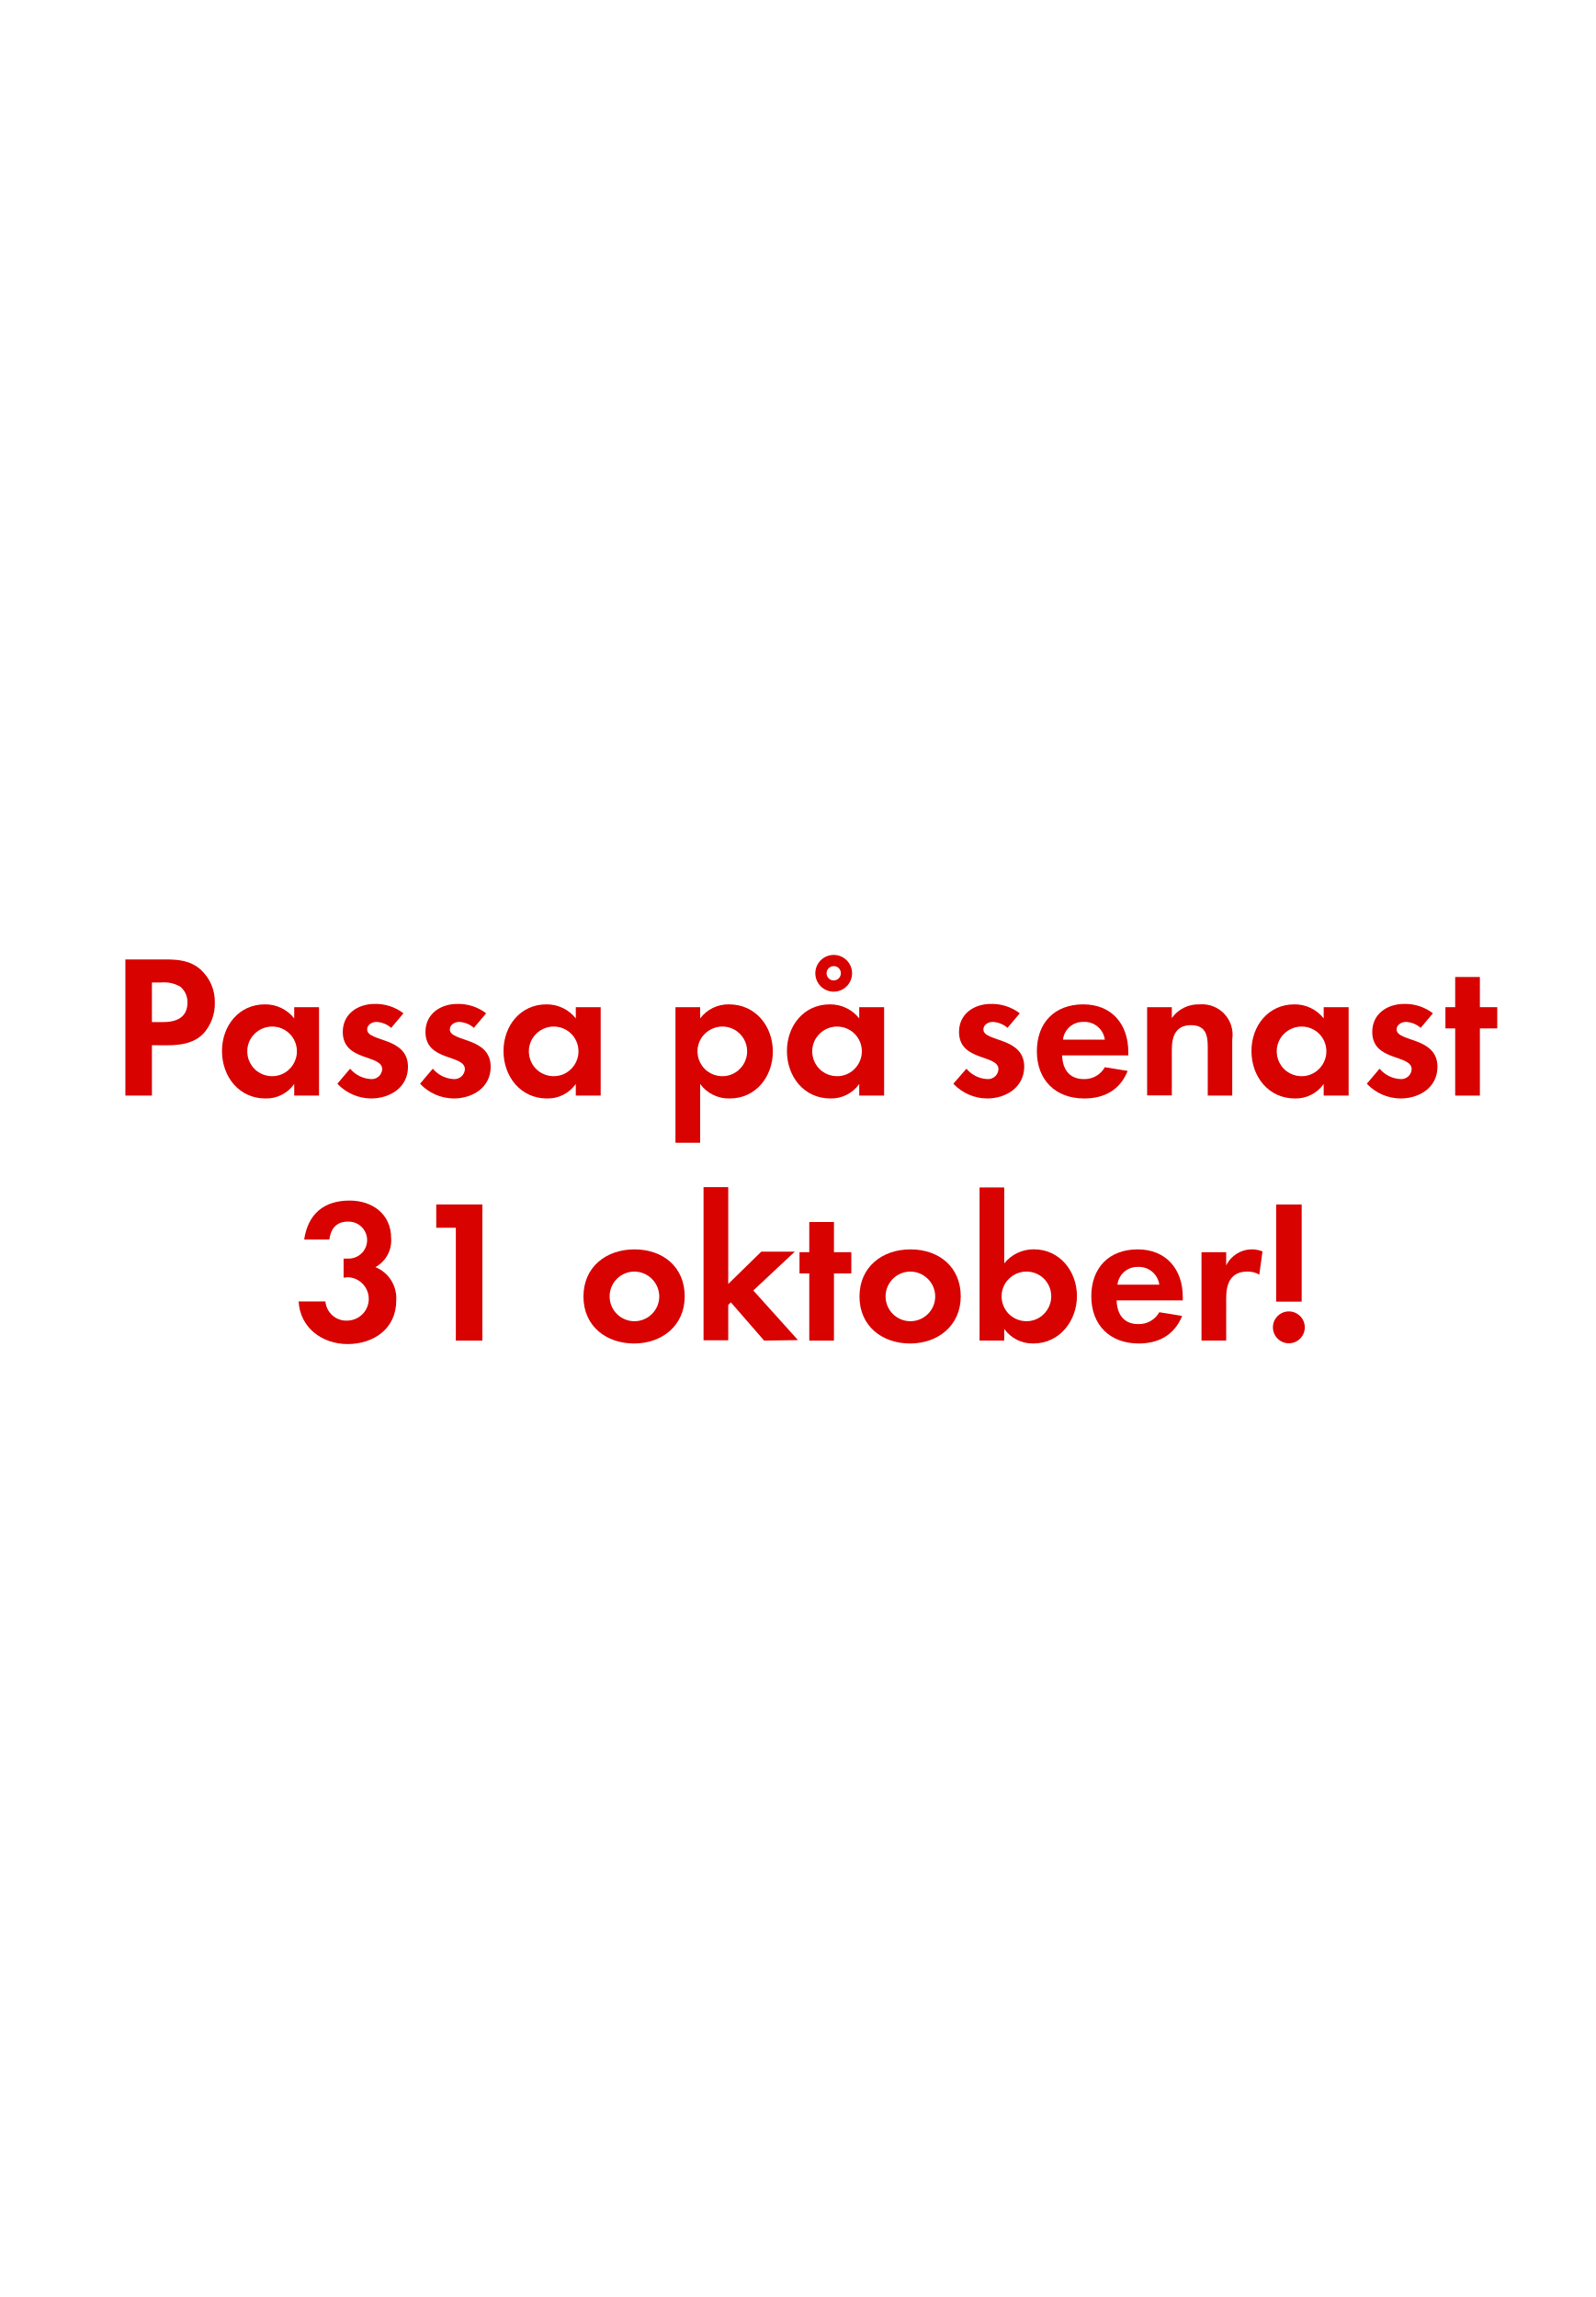
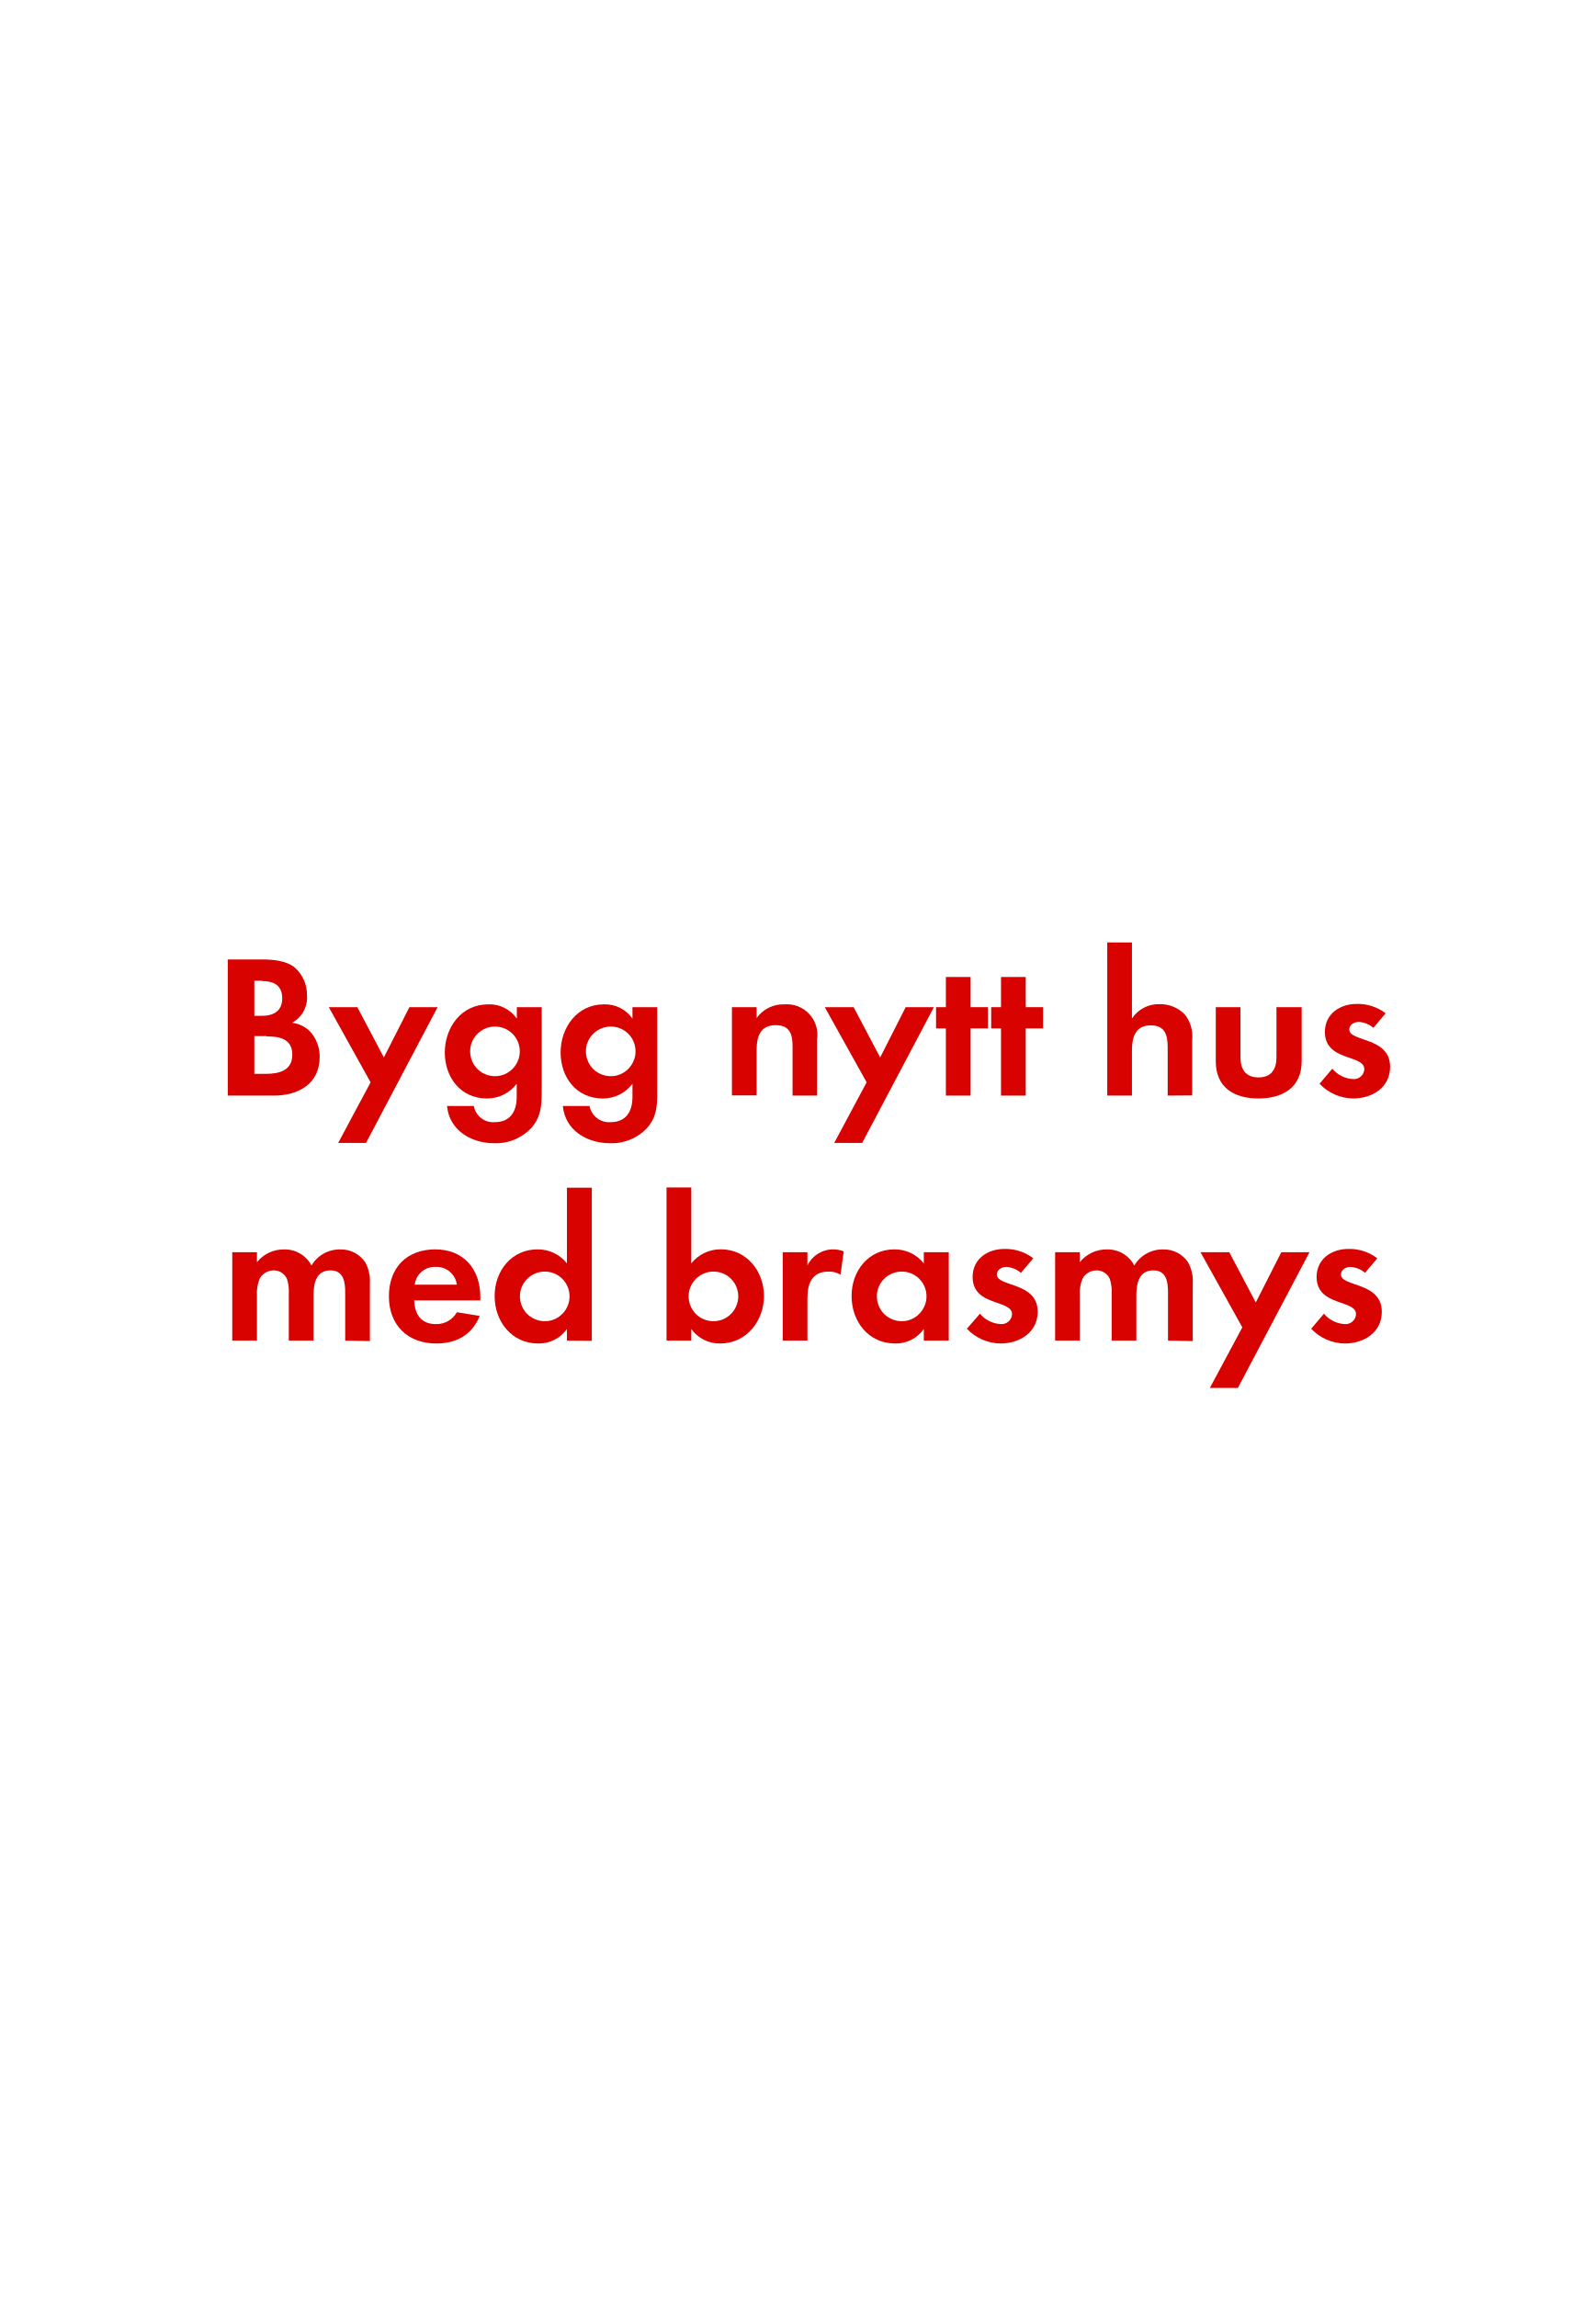
<svg xmlns="http://www.w3.org/2000/svg" id="Layer_1" data-name="Layer 1" viewBox="0 0 250 360">
  <defs>
    <style>.cls-1{fill:#d80201;}</style>
  </defs>
-   <path class="cls-1" d="M31.94,161.92c-2.08,2.24-5.35,1.89-8.13,1.89v7.9H19.65V150.37h6.21c2.11,0,4,.16,5.63,1.63a6.8,6.8,0,0,1,2.18,5.15A7,7,0,0,1,31.94,161.92Zm-3.65-7.26a5,5,0,0,0-3-.68H23.81v6.21h1.7c2.08,0,3.87-.67,3.87-3.07A3.13,3.13,0,0,0,28.29,154.66Z" />
-   <path class="cls-1" d="M46.11,171.71v-1.82a5.34,5.34,0,0,1-4.51,2.27c-4.16,0-6.81-3.46-6.81-7.43s2.65-7.32,6.72-7.32a5.74,5.74,0,0,1,4.6,2.2v-1.76H50v13.86Zm-3.45-10.82a3.89,3.89,0,1,0,3.87,3.88A3.86,3.86,0,0,0,42.66,160.89Z" />
-   <path class="cls-1" d="M58.15,172.16a7.36,7.36,0,0,1-5.28-2.31l2-2.36a4.56,4.56,0,0,0,3.27,1.63,1.64,1.64,0,0,0,1.76-1.54c0-2.37-6.18-1.18-6.18-5.85,0-2.82,2.34-4.39,5-4.39a7.16,7.16,0,0,1,4.51,1.47l-1.92,2.28a3.81,3.81,0,0,0-2.3-.93c-.67,0-1.47.41-1.47,1.18,0,2,6.4,1.12,6.4,5.86C63.94,170.43,61.12,172.16,58.15,172.16Z" />
-   <path class="cls-1" d="M71.1,172.16a7.35,7.35,0,0,1-5.27-2.31l2-2.36a4.56,4.56,0,0,0,3.27,1.63,1.64,1.64,0,0,0,1.76-1.54c0-2.37-6.18-1.18-6.18-5.85,0-2.82,2.34-4.39,5-4.39a7.16,7.16,0,0,1,4.51,1.47l-1.92,2.28a3.81,3.81,0,0,0-2.3-.93c-.67,0-1.47.41-1.47,1.18,0,2,6.4,1.12,6.4,5.86C76.9,170.43,74.08,172.16,71.1,172.16Z" />
-   <path class="cls-1" d="M90.24,171.71v-1.82a5.37,5.37,0,0,1-4.51,2.27c-4.16,0-6.82-3.46-6.82-7.43s2.66-7.32,6.72-7.32a5.77,5.77,0,0,1,4.61,2.2v-1.76h3.9v13.86Zm-3.46-10.82a3.89,3.89,0,1,0,3.88,3.88A3.87,3.87,0,0,0,86.78,160.89Z" />
-   <path class="cls-1" d="M114.37,172.16a5.55,5.55,0,0,1-4.64-2.27v9.21h-3.87V157.85h3.87v1.76a5.52,5.52,0,0,1,4.54-2.2c4.13,0,6.85,3.42,6.85,7.39S118.43,172.16,114.37,172.16Zm-1.15-11.27a3.89,3.89,0,1,0,3.87,3.88A3.87,3.87,0,0,0,113.22,160.89Z" />
-   <path class="cls-1" d="M134.66,171.71v-1.82a5.37,5.37,0,0,1-4.52,2.27c-4.16,0-6.81-3.46-6.81-7.43s2.65-7.32,6.72-7.32a5.77,5.77,0,0,1,4.61,2.2v-1.76h3.9v13.86Zm-3.46-10.82a3.89,3.89,0,1,0,3.87,3.88A3.87,3.87,0,0,0,131.2,160.89Zm-.54-5.47a2.88,2.88,0,0,1,0-5.76,2.88,2.88,0,0,1,0,5.76Zm0-4a1.12,1.12,0,1,0,1.12,1.12A1.09,1.09,0,0,0,130.66,151.42Z" />
-   <path class="cls-1" d="M154.69,172.16a7.36,7.36,0,0,1-5.28-2.31l2.05-2.36a4.52,4.52,0,0,0,3.26,1.63,1.63,1.63,0,0,0,1.76-1.54c0-2.37-6.18-1.18-6.18-5.85,0-2.82,2.34-4.39,5-4.39a7.19,7.19,0,0,1,4.52,1.47l-1.92,2.28a3.84,3.84,0,0,0-2.31-.93c-.67,0-1.47.41-1.47,1.18,0,2,6.4,1.12,6.4,5.86C160.48,170.43,157.66,172.16,154.69,172.16Z" />
-   <path class="cls-1" d="M166.46,165.41c.07,2.14,1.09,3.71,3.4,3.71a3.62,3.62,0,0,0,3.29-1.86l3.58.58c-1.21,3-3.67,4.32-6.81,4.32-4.48,0-7.42-2.88-7.42-7.39s2.81-7.36,7.26-7.36,7.07,3.07,7.07,7.48v.52Zm3.36-5.25a3.14,3.14,0,0,0-3.23,2.78h6.56A3.2,3.2,0,0,0,169.82,160.16Z" />
-   <path class="cls-1" d="M189.28,171.71V164c0-1.89-.42-3.33-2.63-3.33-2.39,0-3,1.76-3,3.84v7.17h-3.87V157.85h3.87v1.7a5.12,5.12,0,0,1,4.35-2.14,4.78,4.78,0,0,1,5.12,5.5v8.8Z" />
-   <path class="cls-1" d="M207.45,171.71v-1.82a5.34,5.34,0,0,1-4.51,2.27c-4.16,0-6.81-3.46-6.81-7.43s2.65-7.32,6.72-7.32a5.74,5.74,0,0,1,4.6,2.2v-1.76h3.91v13.86ZM204,160.89a3.89,3.89,0,1,0,3.87,3.88A3.86,3.86,0,0,0,204,160.89Z" />
-   <path class="cls-1" d="M219.49,172.16a7.36,7.36,0,0,1-5.28-2.31l2-2.36a4.56,4.56,0,0,0,3.27,1.63,1.64,1.64,0,0,0,1.76-1.54c0-2.37-6.18-1.18-6.18-5.85,0-2.82,2.34-4.39,5-4.39a7.14,7.14,0,0,1,4.51,1.47l-1.92,2.28a3.81,3.81,0,0,0-2.3-.93c-.67,0-1.47.41-1.47,1.18,0,2,6.4,1.12,6.4,5.86C225.28,170.43,222.46,172.16,219.49,172.16Z" />
-   <path class="cls-1" d="M231.93,161.18v10.53h-3.87V161.18h-1.53v-3.33h1.53v-4.73h3.87v4.73h2.72v3.33Z" />
-   <path class="cls-1" d="M54.48,210.65c-4,0-7.45-2.56-7.68-6.68H51a3.28,3.28,0,0,0,3.52,3,3.4,3.4,0,0,0,.1-6.79,5,5,0,0,0-.77.07v-3a3.76,3.76,0,0,0,.58,0,2.9,2.9,0,1,0,.09-5.79c-1.82,0-2.68,1.12-2.91,2.81H47.67c.6-4,3.07-6.11,7.13-6.11,3.55,0,6.5,2.11,6.5,5.89a4.76,4.76,0,0,1-2.47,4.54,5.26,5.26,0,0,1,3.27,5.25C62.1,208.25,58.54,210.65,54.48,210.65Z" />
-   <path class="cls-1" d="M71.44,210.11V192.42H68.37v-3.65H75.6v21.34Z" />
-   <path class="cls-1" d="M99.38,210.56c-4.42,0-7.94-2.75-7.94-7.36s3.52-7.39,8-7.39,7.87,2.78,7.87,7.36S103.76,210.56,99.38,210.56Zm0-11.27a3.89,3.89,0,1,0,3.94,3.91A3.92,3.92,0,0,0,99.34,199.29Z" />
-   <path class="cls-1" d="M119.76,210.11l-5.22-6-.41.41v5.54h-3.87v-24h3.87v15.17l5.18-5.06h5.25l-6.5,6.08,7,7.78Z" />
-   <path class="cls-1" d="M130.7,199.58v10.53h-3.87V199.58H125.3v-3.33h1.53v-4.73h3.87v4.73h2.72v3.33Z" />
-   <path class="cls-1" d="M142.64,210.56c-4.42,0-7.94-2.75-7.94-7.36s3.52-7.39,8-7.39,7.87,2.78,7.87,7.36S147,210.56,142.64,210.56Zm0-11.27a3.89,3.89,0,1,0,3.93,3.91A3.92,3.92,0,0,0,142.61,199.29Z" />
-   <path class="cls-1" d="M161.94,210.56a5.48,5.48,0,0,1-4.55-2.27v1.82h-3.87v-24h3.87V198a5.89,5.89,0,0,1,4.64-2.2c4.06,0,6.75,3.45,6.75,7.32S166.09,210.56,161.94,210.56Zm-1.06-11.27a3.89,3.89,0,1,0,3.87,3.88A3.86,3.86,0,0,0,160.88,199.29Z" />
-   <path class="cls-1" d="M175,203.81c.06,2.14,1.09,3.71,3.39,3.71a3.64,3.64,0,0,0,3.3-1.86l3.58.58c-1.22,3-3.68,4.32-6.82,4.32-4.48,0-7.42-2.88-7.42-7.39s2.82-7.36,7.26-7.36,7.08,3.07,7.08,7.48v.52Zm3.36-5.25a3.14,3.14,0,0,0-3.23,2.78h6.56A3.22,3.22,0,0,0,178.32,198.56Z" />
-   <path class="cls-1" d="M197.36,199.77a3.45,3.45,0,0,0-1.86-.48c-2.62,0-3.33,1.86-3.33,4.16v6.66H188.3V196.25h3.87v2.08a4.47,4.47,0,0,1,4-2.52,4.3,4.3,0,0,1,1.69.32Z" />
-   <path class="cls-1" d="M202,210.53a2.5,2.5,0,1,1,2.49-2.5A2.5,2.5,0,0,1,202,210.53ZM200,204V188.77h4V204Z" />
+   <path class="cls-1" d="M42.87,171.71H35.7V150.37H41c1.73,0,3.84.16,5.21,1.28A5.69,5.69,0,0,1,48.11,156a4.48,4.48,0,0,1-2.33,4.29,4.83,4.83,0,0,1,2.78,1.34,5.78,5.78,0,0,1,1.54,4C50.1,169.92,46.71,171.71,42.87,171.71Zm-1.8-18H39.86v5.5H41c1.86,0,3.23-.73,3.23-2.75S42.93,153.76,41.07,153.76Zm.71,8.67H39.86v5.92h1.79c2.05,0,4.16-.48,4.16-3S43.76,162.43,41.78,162.43Z" />
+   <path class="cls-1" d="M57.36,179.13H53l5.08-9.5-6.55-11.78H56l4.16,7.88,4-7.88h4.42Z" />
+   <path class="cls-1" d="M83.31,176.73a7.55,7.55,0,0,1-5.89,2.44c-3.55,0-7-2-7.36-5.83h4.2a3.07,3.07,0,0,0,3.29,2.53c2.43,0,3.43-1.7,3.43-3.94v-2.08a5.77,5.77,0,0,1-4.68,2.31c-4.09,0-6.59-3.3-6.59-7.2s2.56-7.55,6.79-7.55A5.19,5.19,0,0,1,81,159.65v-1.8h3.9V171.2C84.88,173.37,84.78,175,83.31,176.73Zm-5.73-15.84a3.89,3.89,0,1,0,3.88,3.88A3.87,3.87,0,0,0,77.58,160.89Z" />
+   <path class="cls-1" d="M101.46,176.73a7.57,7.57,0,0,1-5.89,2.44c-3.55,0-7-2-7.36-5.83H92.4a3.09,3.09,0,0,0,3.3,2.53c2.43,0,3.42-1.7,3.42-3.94v-2.08a5.75,5.75,0,0,1-4.67,2.31c-4.1,0-6.59-3.3-6.59-7.2s2.56-7.55,6.78-7.55a5.19,5.19,0,0,1,4.48,2.24v-1.8H103V171.2C103,173.37,102.93,175,101.46,176.73Zm-5.73-15.84a3.89,3.89,0,1,0,3.87,3.88A3.86,3.86,0,0,0,95.73,160.89Z" />
+   <path class="cls-1" d="M124.21,171.71V164c0-1.89-.42-3.33-2.63-3.33-2.4,0-3,1.76-3,3.84v7.17h-3.87V157.85h3.87v1.7a5.12,5.12,0,0,1,4.35-2.14,4.78,4.78,0,0,1,5.12,5.5v8.8Z" />
+   <path class="cls-1" d="M135.12,179.13h-4.38l5.08-9.5-6.56-11.78h4.52l4.16,7.88,4-7.88h4.42Z" />
+   <path class="cls-1" d="M152.11,161.18v10.53h-3.87V161.18H146.7v-3.33h1.54v-4.73h3.87v4.73h2.72v3.33Z" />
+   <path class="cls-1" d="M160.75,161.18v10.53h-3.87V161.18h-1.54v-3.33h1.54v-4.73h3.87v4.73h2.72v3.33Z" />
+   <path class="cls-1" d="M183,171.71v-7.58c0-1.92-.42-3.43-2.66-3.43-2.4,0-2.94,1.86-2.94,3.91v7.1h-3.87v-24h3.87v11.91a5,5,0,0,1,4.35-2.24,5.3,5.3,0,0,1,4,1.69,5.52,5.52,0,0,1,1.09,3.91v8.7Z" />
+   <path class="cls-1" d="M197.23,172.16c-3.81,0-6.69-1.7-6.69-5.83v-8.48h3.87v7.84c0,1.89.8,3.17,2.82,3.17s2.82-1.28,2.82-3.17v-7.84H204v8.48C204,170.46,201,172.16,197.23,172.16Z" />
+   <path class="cls-1" d="M212.08,172.16a7.36,7.36,0,0,1-5.28-2.31l2-2.36a4.52,4.52,0,0,0,3.26,1.63,1.63,1.63,0,0,0,1.76-1.54c0-2.37-6.18-1.18-6.18-5.85,0-2.82,2.34-4.39,5-4.39a7.19,7.19,0,0,1,4.52,1.47l-1.92,2.28a3.84,3.84,0,0,0-2.31-.93c-.67,0-1.47.41-1.47,1.18,0,2,6.4,1.12,6.4,5.86C217.87,170.43,215.05,172.16,212.08,172.16Z" />
+   <path class="cls-1" d="M54.1,210.11v-7.58c0-1.64-.26-3.43-2.31-3.43-2.27,0-2.65,2.08-2.65,3.91v7.1H45.26v-7.36a6.33,6.33,0,0,0-.28-2.3,2.25,2.25,0,0,0-2.08-1.35,2.53,2.53,0,0,0-2.18,1.25,5.84,5.84,0,0,0-.45,2.66v7.1H36.4V196.25h3.87v1.57a5.33,5.33,0,0,1,4.23-2,4.72,4.72,0,0,1,4.32,2.52,5.11,5.11,0,0,1,4.54-2.52,4.56,4.56,0,0,1,3.87,2,6.11,6.11,0,0,1,.74,3.36v9Z" />
+   <path class="cls-1" d="M64.91,203.81C65,206,66,207.52,68.3,207.52a3.63,3.63,0,0,0,3.3-1.86l3.58.58c-1.21,3-3.68,4.32-6.81,4.32-4.48,0-7.42-2.88-7.42-7.39s2.81-7.36,7.26-7.36,7.07,3.07,7.07,7.48v.52Zm3.36-5.25A3.14,3.14,0,0,0,65,201.34H71.6A3.2,3.2,0,0,0,68.27,198.56Z" />
+   <path class="cls-1" d="M88.85,210.11v-1.82a5.37,5.37,0,0,1-4.51,2.27c-4.16,0-6.82-3.46-6.82-7.43s2.66-7.32,6.72-7.32a5.77,5.77,0,0,1,4.61,2.2V186.14h3.9v24Zm-3.46-10.82a3.89,3.89,0,1,0,3.87,3.88A3.87,3.87,0,0,0,85.39,199.29Z" />
+   <path class="cls-1" d="M112.88,210.56a5.45,5.45,0,0,1-4.54-2.27v1.82h-3.88v-24h3.88V198a5.86,5.86,0,0,1,4.64-2.2c4.06,0,6.75,3.45,6.75,7.32S117,210.56,112.88,210.56Zm-1.06-11.27a3.89,3.89,0,1,0,3.88,3.88A3.87,3.87,0,0,0,111.82,199.29Z" />
+   <path class="cls-1" d="M131.73,199.77a3.45,3.45,0,0,0-1.86-.48c-2.62,0-3.33,1.86-3.33,4.16v6.66h-3.87V196.25h3.87v2.08a4.47,4.47,0,0,1,4-2.52,4.3,4.3,0,0,1,1.69.32Z" />
+   <path class="cls-1" d="M144.78,210.11v-1.82a5.36,5.36,0,0,1-4.51,2.27c-4.16,0-6.81-3.46-6.81-7.43s2.65-7.32,6.71-7.32a5.77,5.77,0,0,1,4.61,2.2v-1.76h3.91v13.86Zm-3.45-10.82a3.89,3.89,0,1,0,3.87,3.88A3.86,3.86,0,0,0,141.33,199.29Z" />
+   <path class="cls-1" d="M156.81,210.56a7.39,7.39,0,0,1-5.28-2.31l2.05-2.36a4.54,4.54,0,0,0,3.27,1.63,1.64,1.64,0,0,0,1.76-1.54c0-2.37-6.18-1.18-6.18-5.85,0-2.82,2.34-4.39,5-4.39a7.16,7.16,0,0,1,4.51,1.47L160,199.49a3.81,3.81,0,0,0-2.3-.93c-.67,0-1.47.41-1.47,1.18,0,2,6.4,1.12,6.4,5.86C162.61,208.83,159.79,210.56,156.81,210.56Z" />
+   <path class="cls-1" d="M183.05,210.11v-7.58c0-1.64-.25-3.43-2.3-3.43-2.27,0-2.66,2.08-2.66,3.91v7.1h-3.87v-7.36a6.12,6.12,0,0,0-.29-2.3,2.23,2.23,0,0,0-2.08-1.35,2.51,2.51,0,0,0-2.17,1.25,5.71,5.71,0,0,0-.45,2.66v7.1h-3.87V196.25h3.87v1.57a5.31,5.31,0,0,1,4.22-2,4.7,4.7,0,0,1,4.32,2.52,5.13,5.13,0,0,1,4.55-2.52,4.56,4.56,0,0,1,3.87,2,6.11,6.11,0,0,1,.74,3.36v9Z" />
+   <path class="cls-1" d="M194,217.53h-4.39l5.09-9.5-6.56-11.78h4.51l4.16,7.88,4-7.88h4.42Z" />
+   <path class="cls-1" d="M210.77,210.56a7.36,7.36,0,0,1-5.28-2.31l2-2.36a4.56,4.56,0,0,0,3.27,1.63,1.64,1.64,0,0,0,1.76-1.54c0-2.37-6.18-1.18-6.18-5.85,0-2.82,2.34-4.39,5-4.39a7.14,7.14,0,0,1,4.51,1.47l-1.92,2.28a3.81,3.81,0,0,0-2.3-.93c-.67,0-1.47.41-1.47,1.18,0,2,6.4,1.12,6.4,5.86C216.56,208.83,213.74,210.56,210.77,210.56Z" />
</svg>
